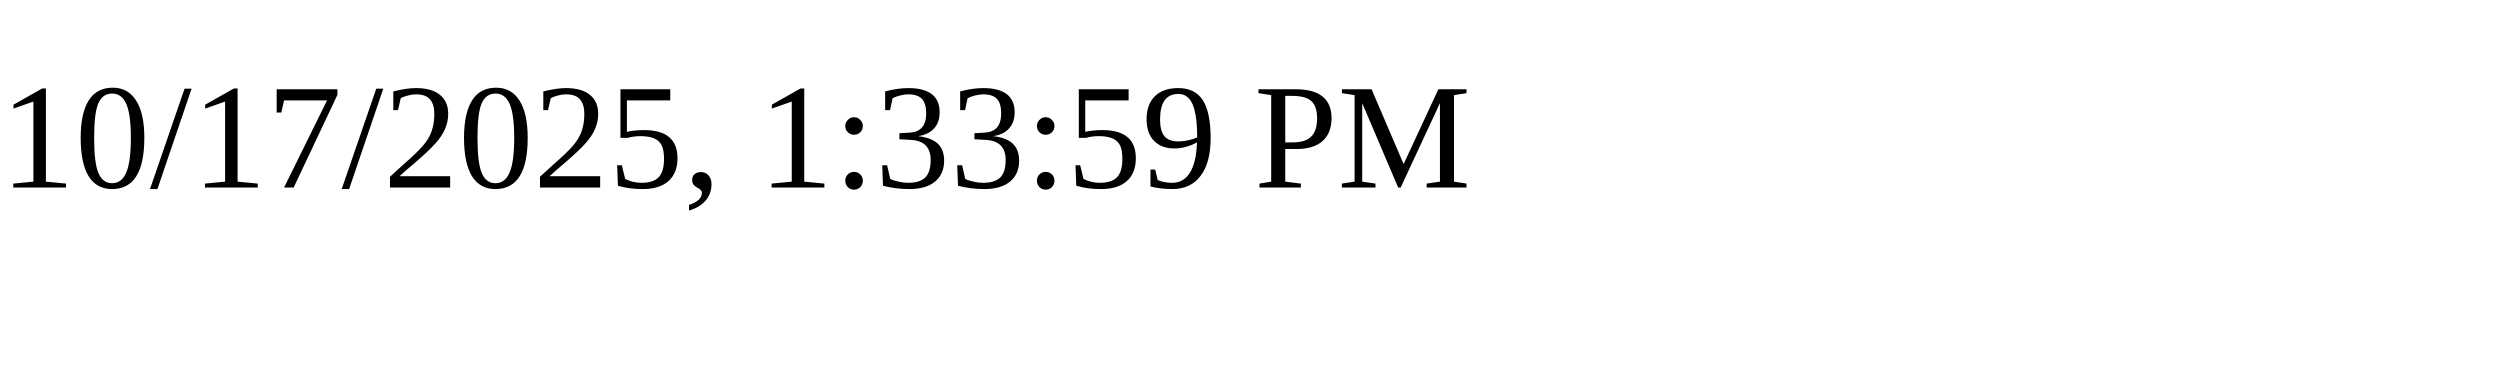
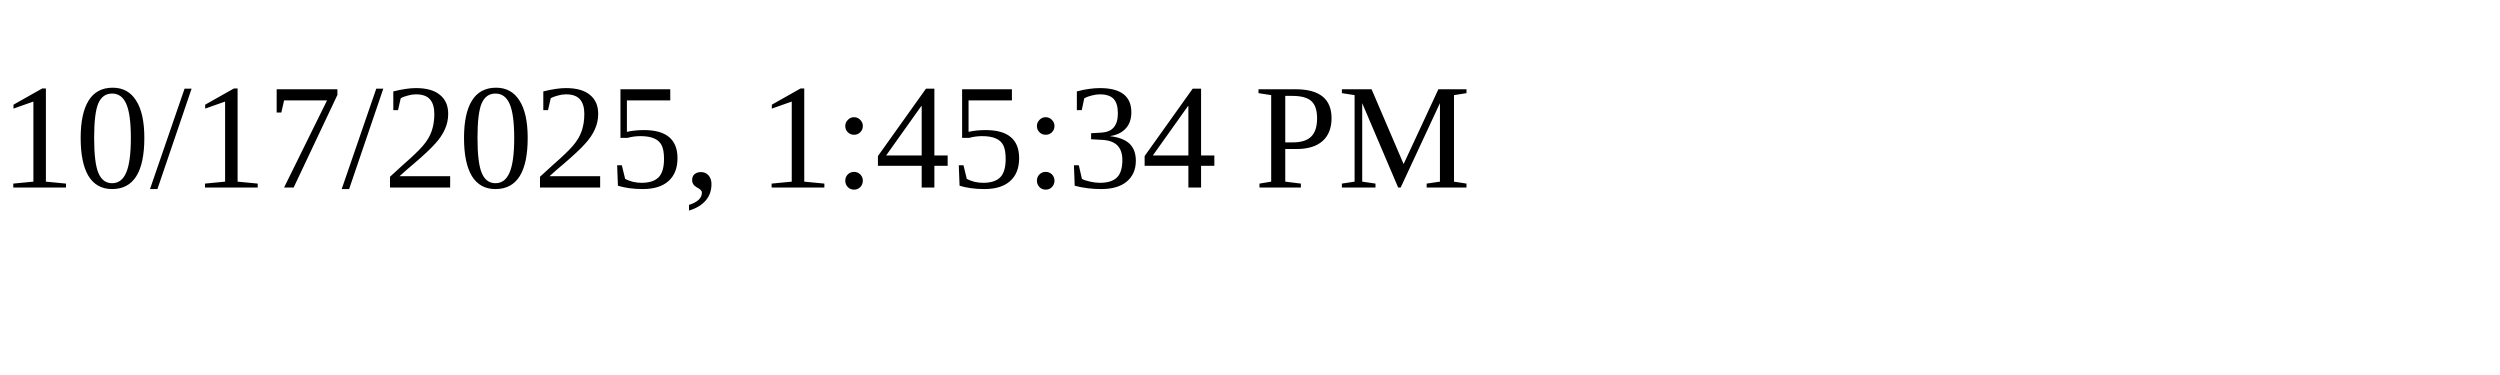
<svg xmlns="http://www.w3.org/2000/svg" height="30" width="200">
-   <text x="0" y="15">10/17/2025, 1:33:59 PM</text>
+   <text x="0" y="15">10/17/2025, 1:45:34 PM</text>
</svg>
